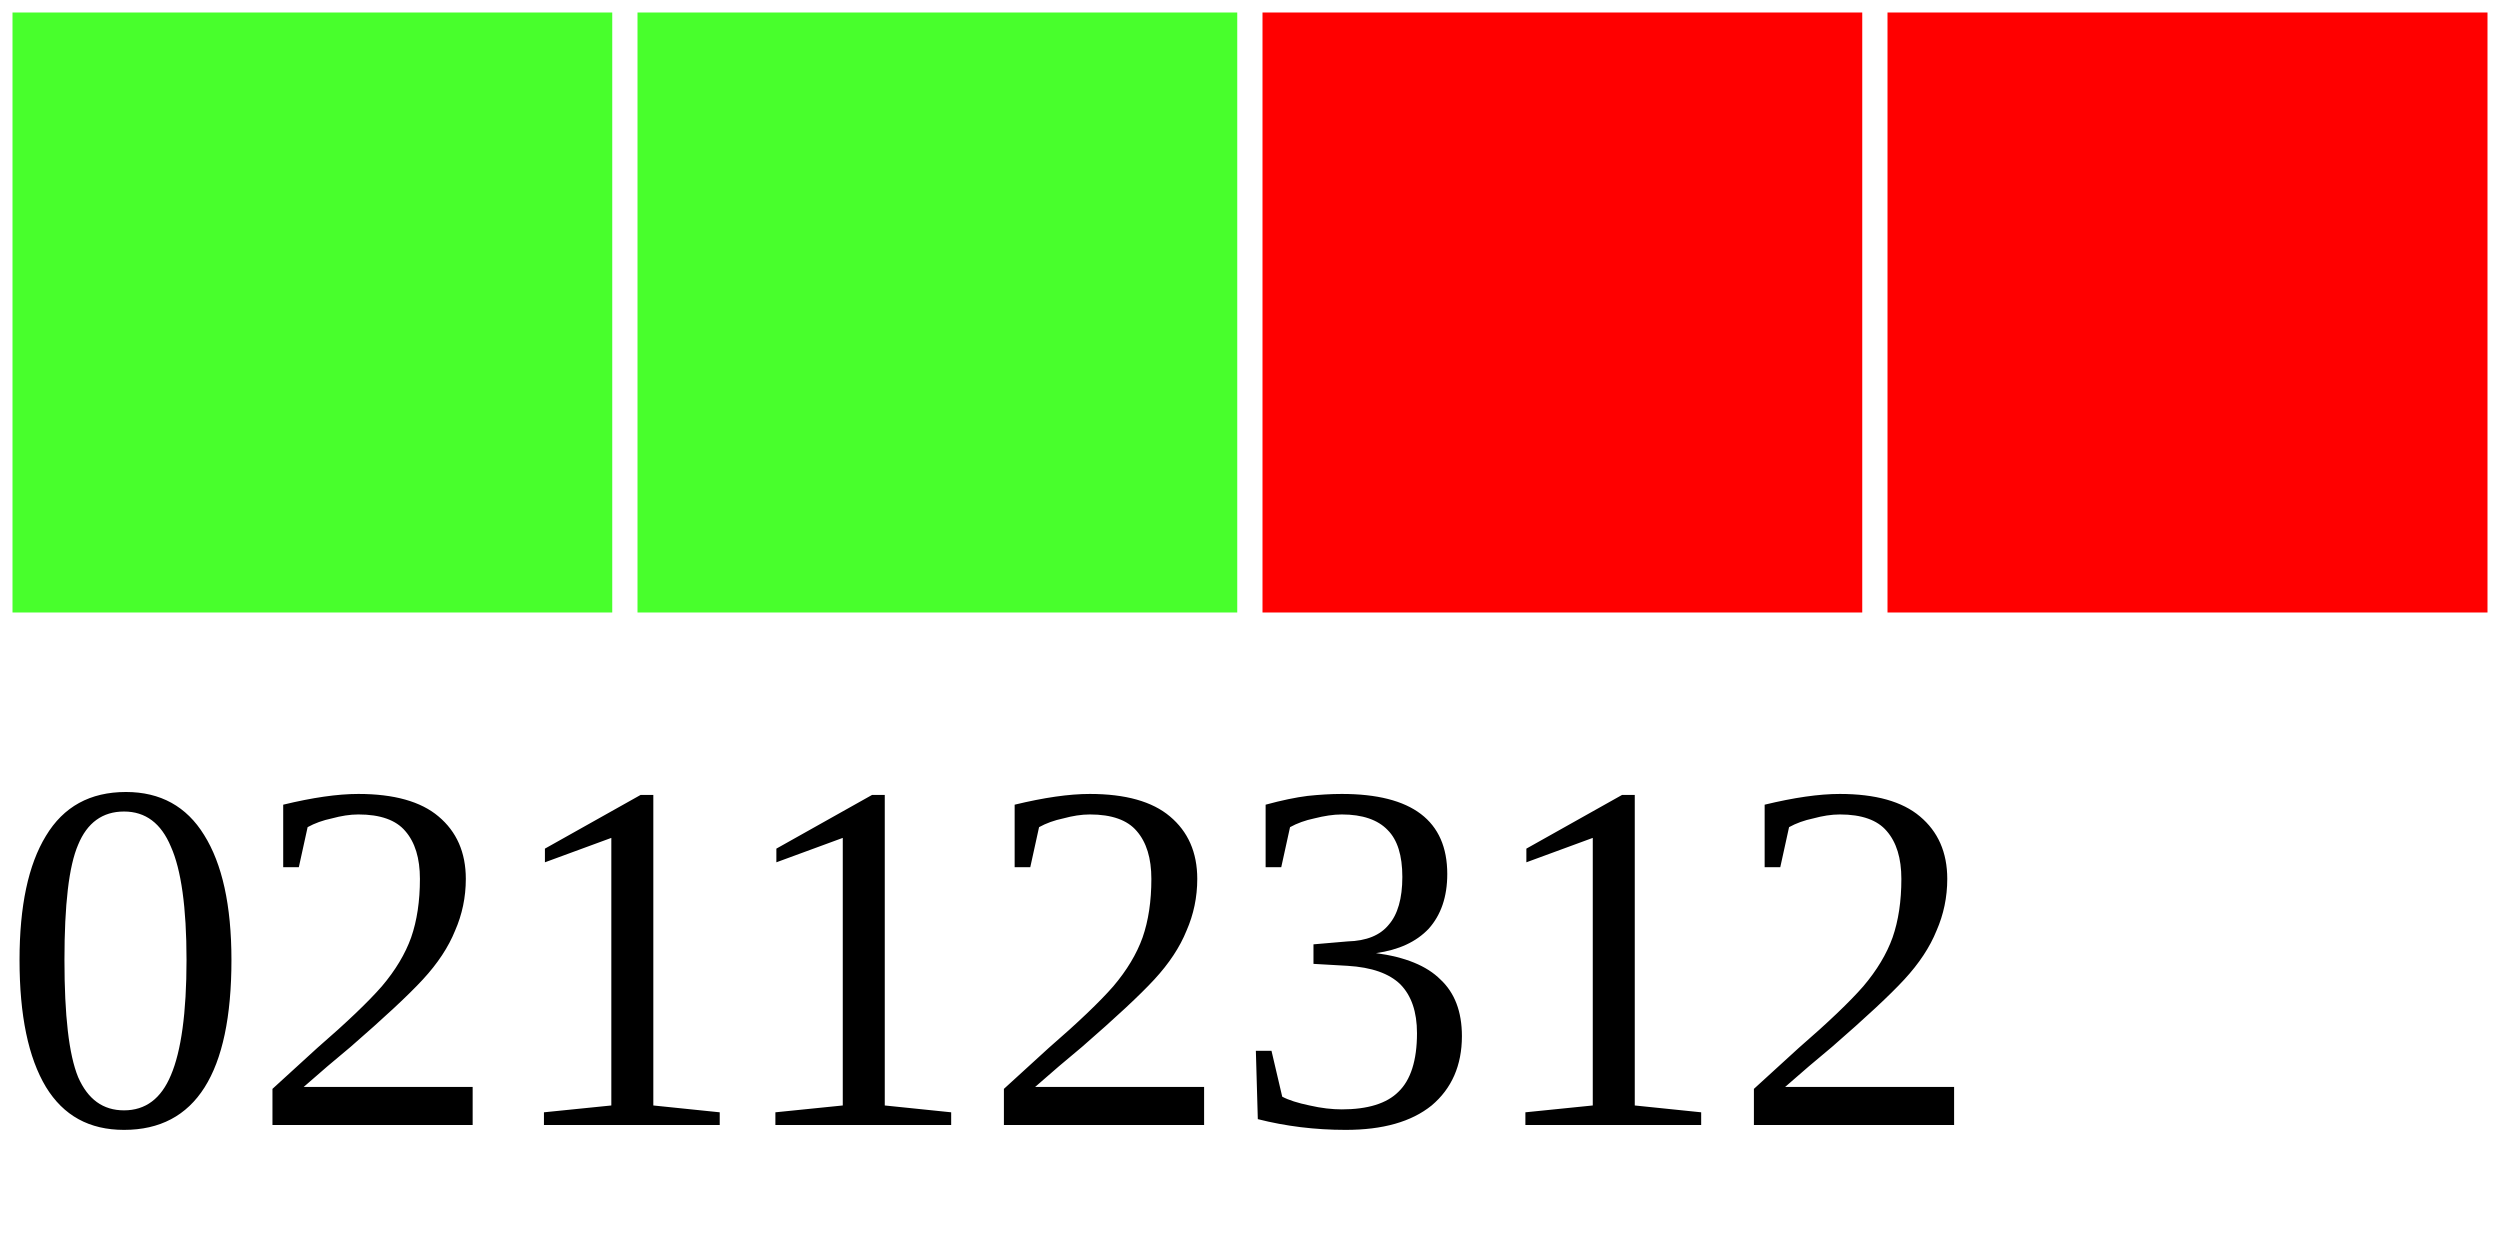
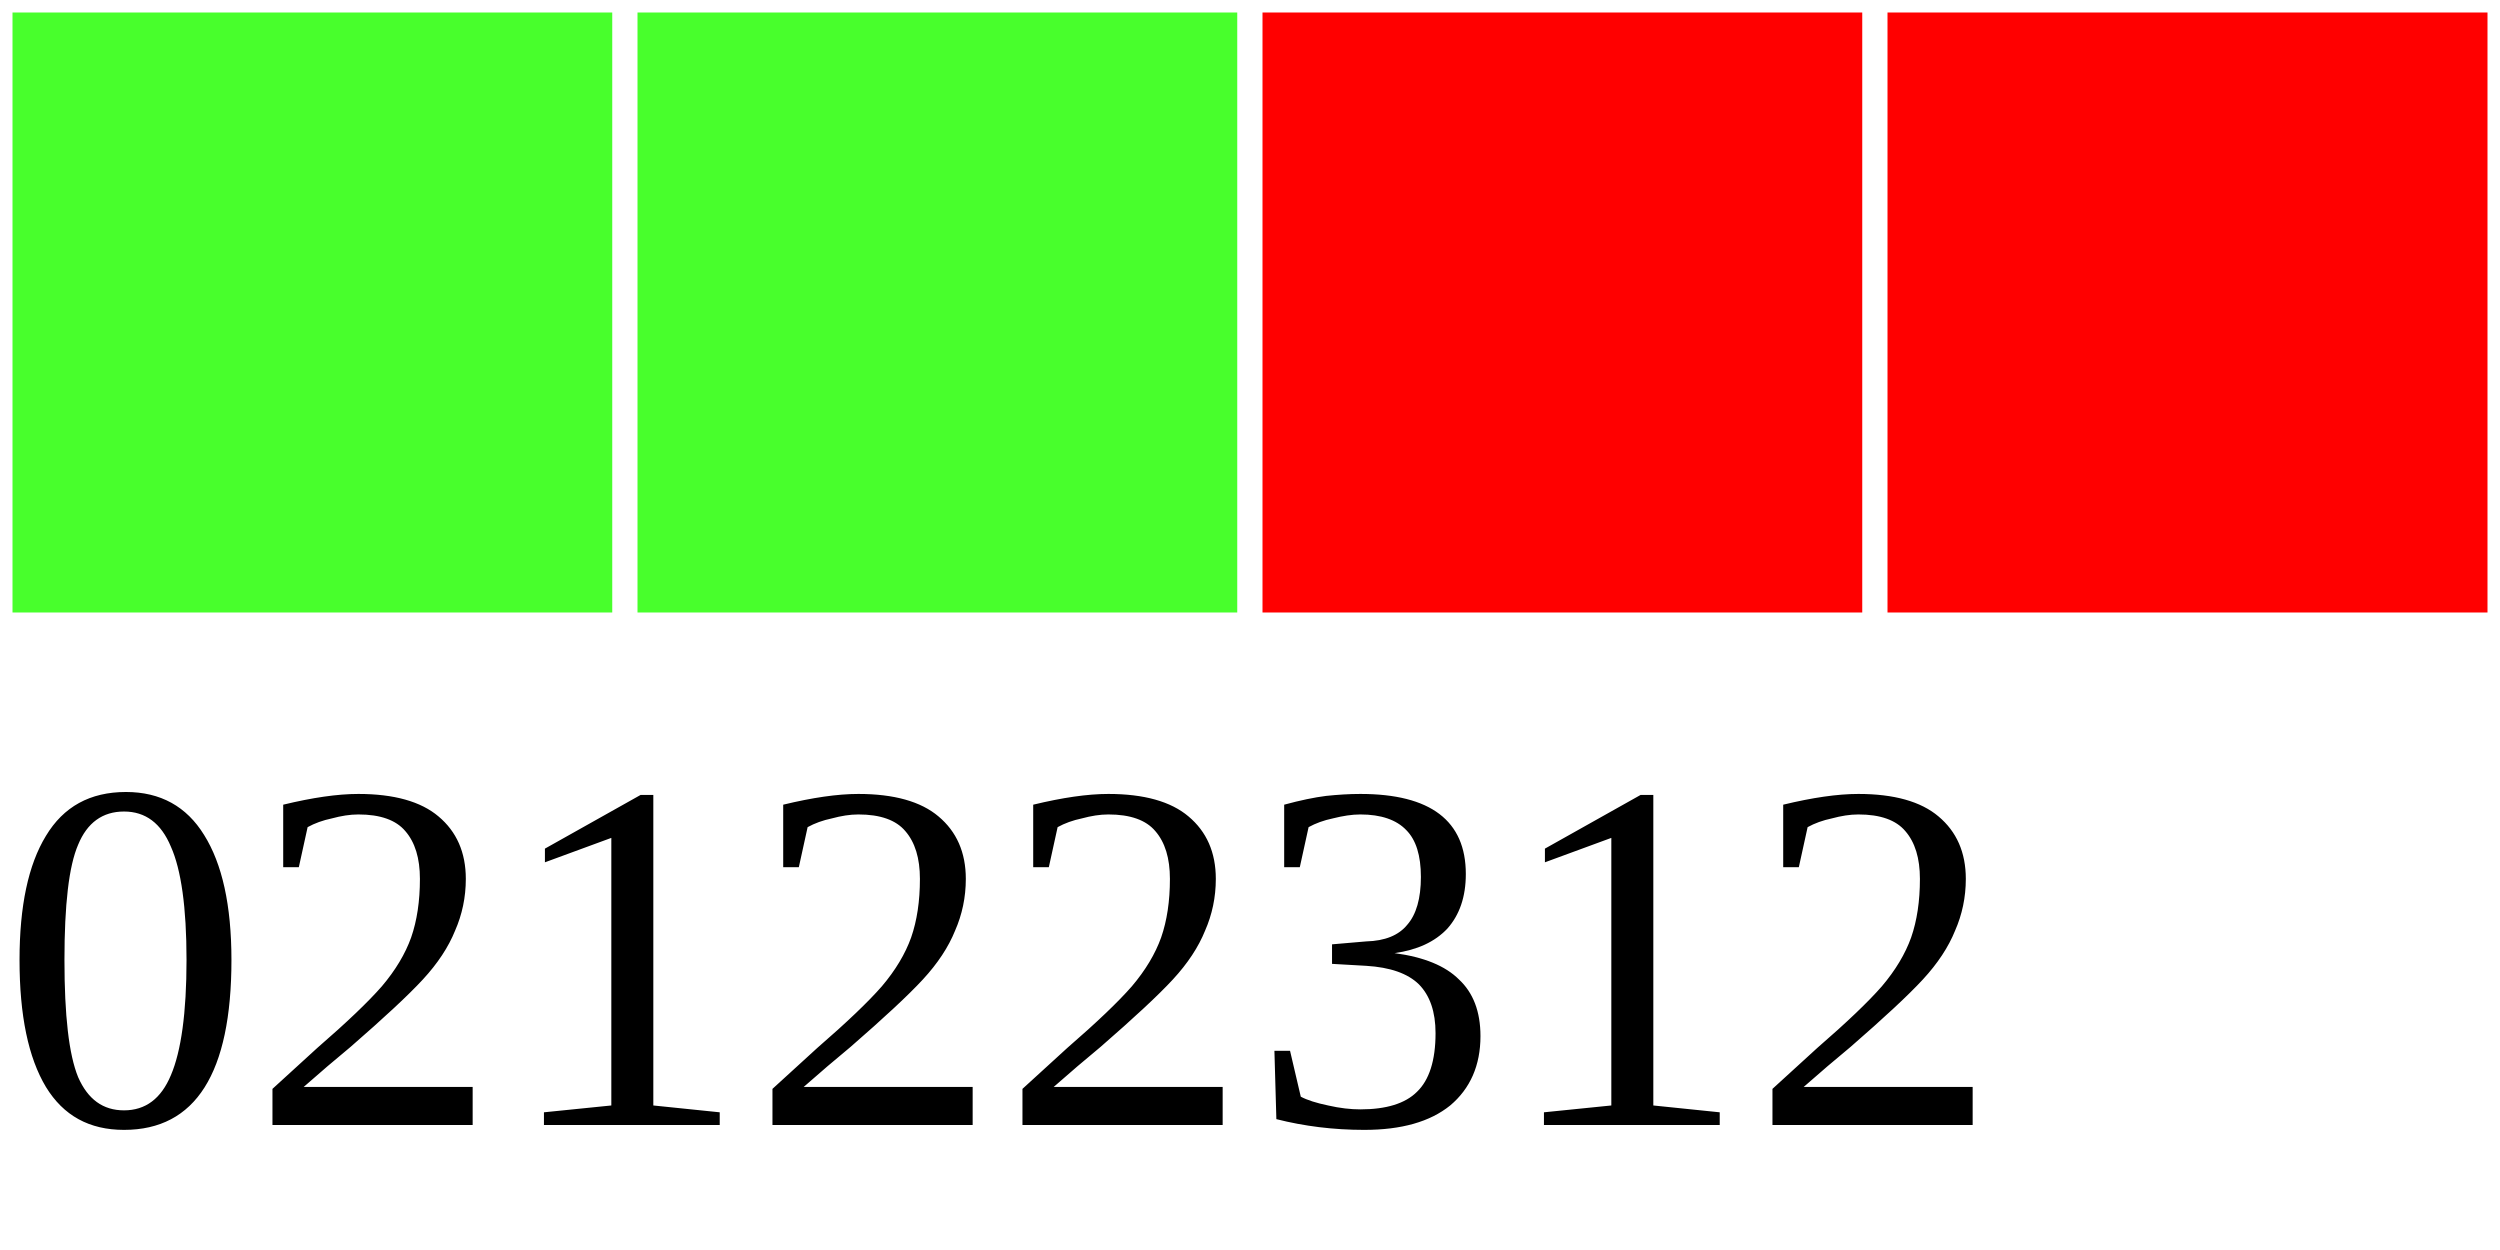
<svg xmlns="http://www.w3.org/2000/svg" width="40" height="20">
  <g>
    <rect width="10" height="10" style="fill:#48FF2C;stroke-width:0.4;stroke:rgb(255,255,255)" x="0" />
    <rect width="10" height="10" style="fill:#48FF2C;stroke-width:0.4;stroke:rgb(255,255,255)" x="10" />
    <rect width="10" height="10" style="fill:#FF0000;stroke-width:0.4;stroke:rgb(255,255,255)" x="20" />
    <rect width="10" height="10" style="fill:#FF0000;stroke-width:0.4;stroke:rgb(255,255,255)" x="30" />
-     <text x="0" y="18" fill="black" font-size="8">02112312</text>
+     <text x="0" y="18" fill="black" font-size="8">02122312</text>
  </g>
</svg>
